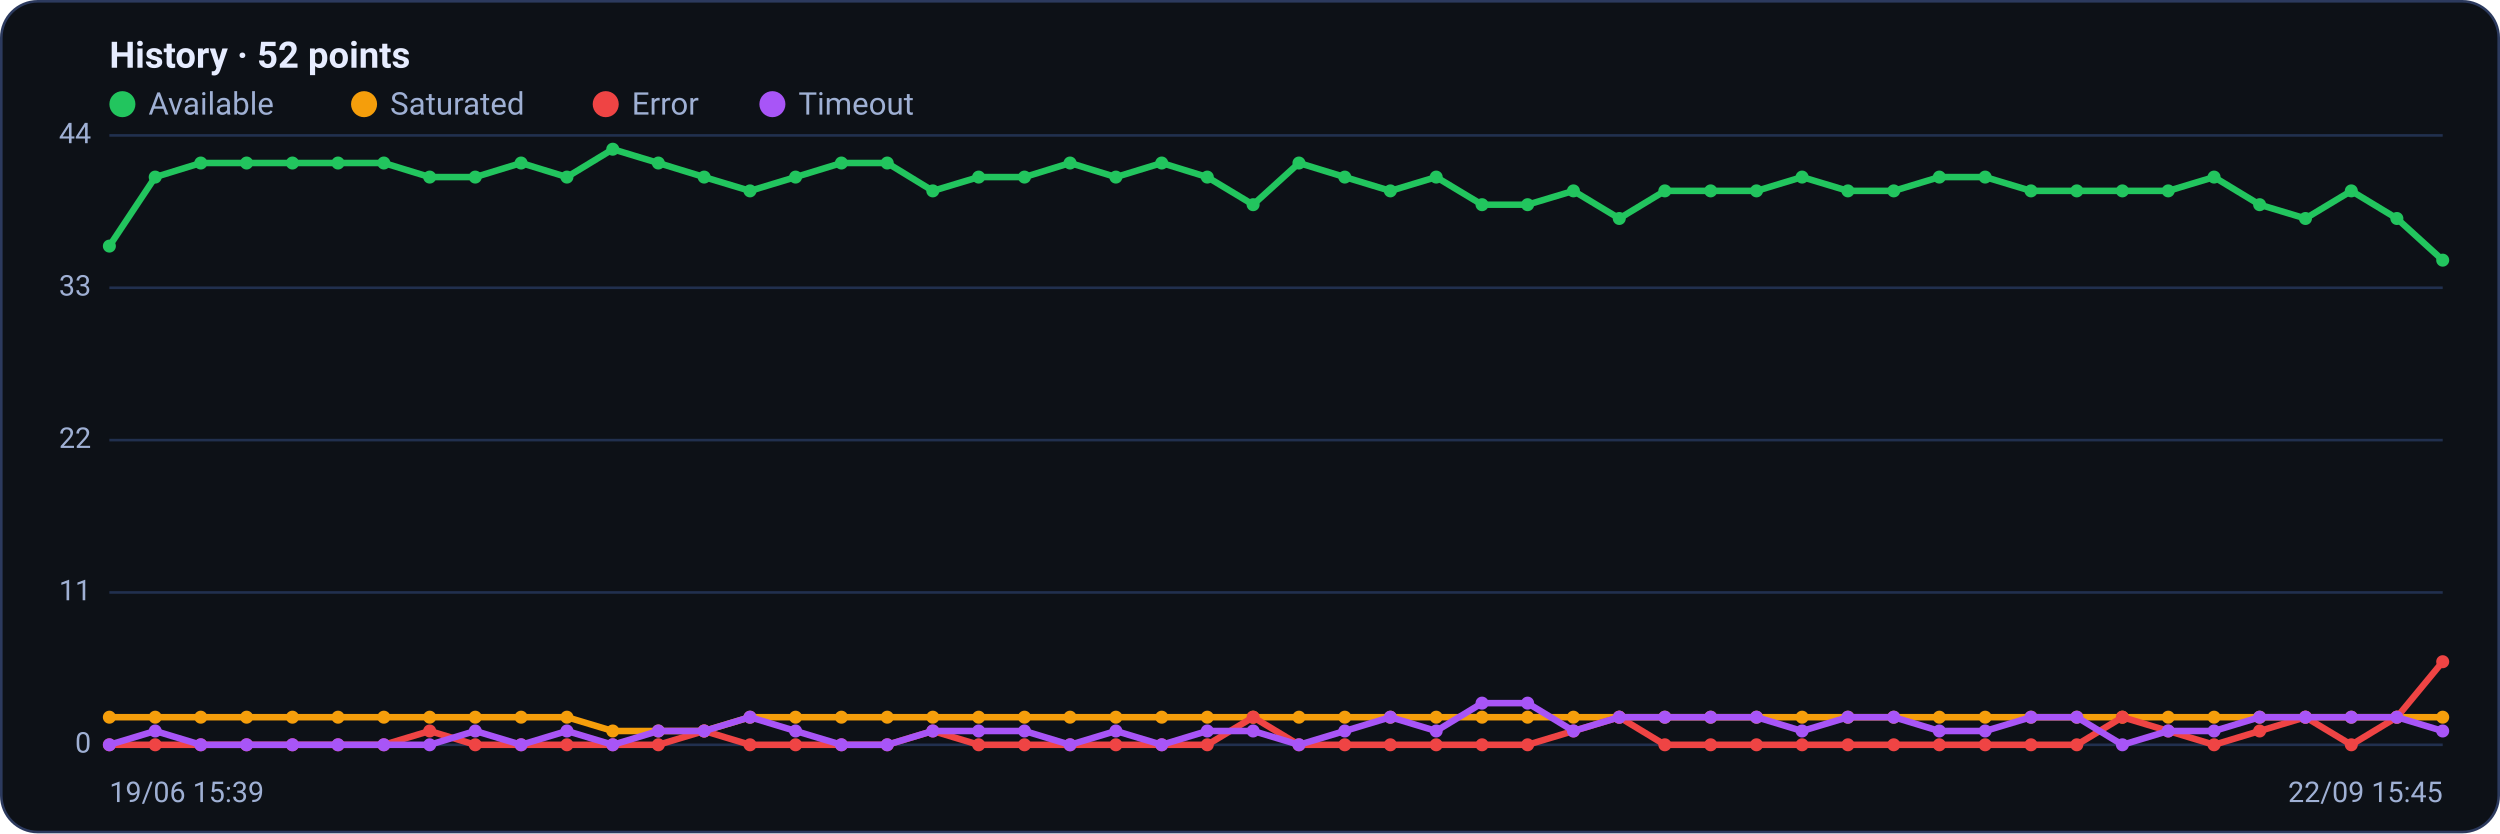
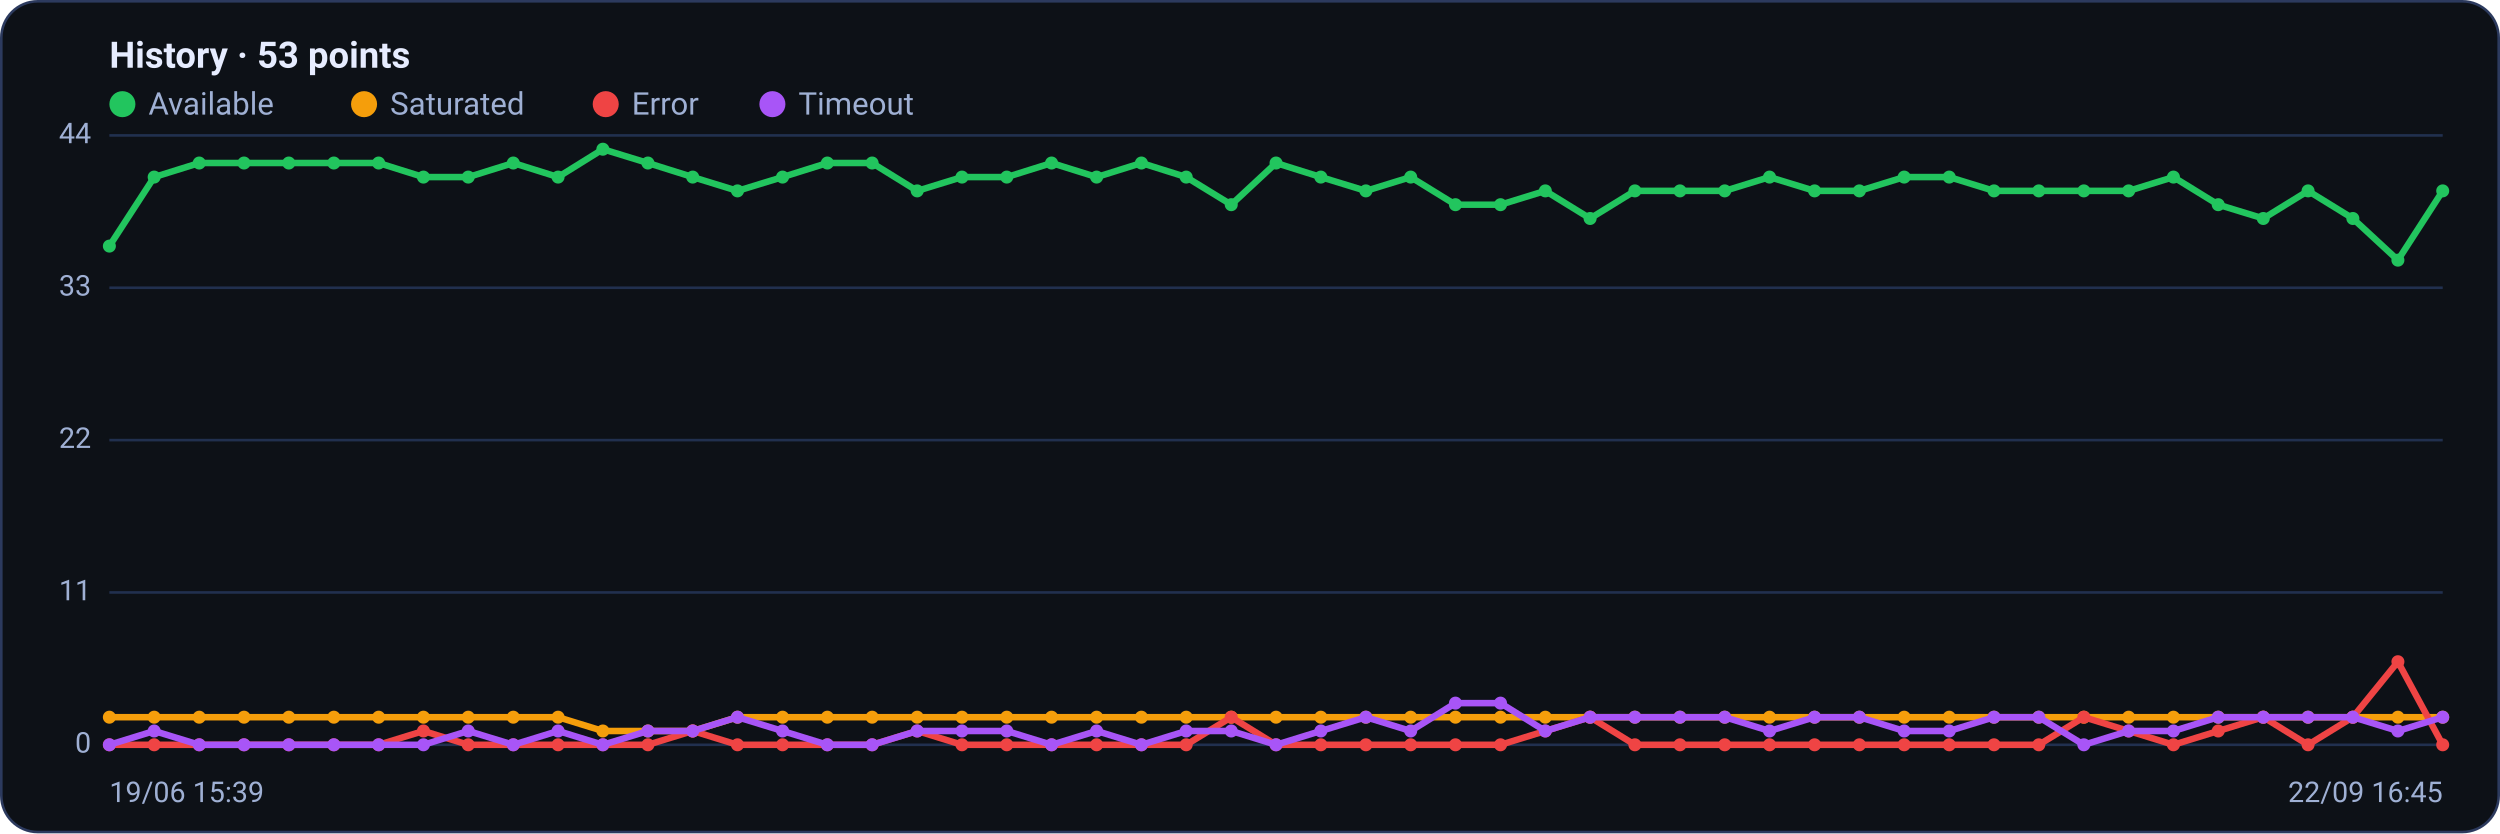
<svg xmlns="http://www.w3.org/2000/svg" viewBox="0 0 960 320" width="960" height="320" font-family="Segoe UI, system-ui, -apple-system, Roboto, Helvetica, Arial, sans-serif" role="img" aria-label="Availability history per region">
  <rect x="0.5" y="0.5" width="959" height="319" rx="14" fill="#0d1117" stroke="#2c3a5e" />
-   <text x="42" y="26" font-size="14" font-weight="600" fill="#e6ecff">History · 52 points</text>
+   <text x="42" y="26" font-size="14" font-weight="600" fill="#e6ecff">History · 53 points</text>
  <circle cx="47" cy="40" r="5" fill="#22c55e" />
  <text x="57" y="44" font-size="12" fill="#9fb0d4">Available</text>
  <circle cx="139.8" cy="40" r="5" fill="#f59e0b" />
  <text x="149.8" y="44" font-size="12" fill="#9fb0d4">Saturated</text>
  <circle cx="232.6" cy="40" r="5" fill="#ef4444" />
  <text x="242.6" y="44" font-size="12" fill="#9fb0d4">Error</text>
  <circle cx="296.6" cy="40" r="5" fill="#a855f7" />
  <text x="306.6" y="44" font-size="12" fill="#9fb0d4">Timeout</text>
  <line x1="42" y1="286.0" x2="938" y2="286.0" stroke="#21304f" stroke-width="1" />
  <text x="35" y="289.0" text-anchor="end" font-size="11" fill="#9fb0d4">0</text>
  <line x1="42" y1="227.5" x2="938" y2="227.5" stroke="#21304f" stroke-width="1" />
  <text x="35" y="230.5" text-anchor="end" font-size="11" fill="#9fb0d4">11</text>
  <line x1="42" y1="169.0" x2="938" y2="169.0" stroke="#21304f" stroke-width="1" />
  <text x="35" y="172.0" text-anchor="end" font-size="11" fill="#9fb0d4">22</text>
  <line x1="42" y1="110.5" x2="938" y2="110.5" stroke="#21304f" stroke-width="1" />
  <text x="35" y="113.5" text-anchor="end" font-size="11" fill="#9fb0d4">33</text>
  <line x1="42" y1="52.0" x2="938" y2="52.0" stroke="#21304f" stroke-width="1" />
  <text x="35" y="55.0" text-anchor="end" font-size="11" fill="#9fb0d4">44</text>
-   <polyline fill="none" stroke="#22c55e" stroke-width="2.5" stroke-linejoin="round" stroke-linecap="round" points="42.0,94.5 59.6,68.0 77.1,62.6 94.7,62.6 112.3,62.6 129.8,62.6 147.4,62.6 165.0,68.0 182.5,68.0 200.1,62.6 217.7,68.0 235.3,57.3 252.8,62.6 270.4,68.0 288.0,73.3 305.5,68.0 323.1,62.6 340.7,62.6 358.2,73.3 375.8,68.0 393.4,68.0 410.9,62.6 428.5,68.0 446.1,62.6 463.6,68.0 481.2,78.6 498.8,62.6 516.4,68.0 533.9,73.3 551.5,68.0 569.1,78.6 586.6,78.6 604.2,73.3 621.8,83.9 639.3,73.3 656.9,73.3 674.5,73.3 692.0,68.0 709.6,73.3 727.2,73.3 744.7,68.0 762.3,68.0 779.9,73.3 797.5,73.3 815.0,73.3 832.6,73.3 850.2,68.0 867.7,78.6 885.3,83.9 902.9,73.3 920.4,83.9 938.0,99.9" />
+   <polyline fill="none" stroke="#22c55e" stroke-width="2.5" stroke-linejoin="round" stroke-linecap="round" points="42.0,94.5 59.2,68.0 76.5,62.6 93.7,62.6 110.9,62.6 128.2,62.6 145.4,62.6 162.6,68.0 179.8,68.0 197.1,62.6 214.3,68.0 231.5,57.3 248.8,62.6 266.0,68.0 283.2,73.3 300.5,68.0 317.7,62.6 334.9,62.6 352.2,73.3 369.4,68.0 386.6,68.0 403.8,62.6 421.1,68.0 438.3,62.6 455.5,68.0 472.8,78.6 490.0,62.6 507.2,68.0 524.5,73.3 541.7,68.0 558.9,78.6 576.2,78.6 593.4,73.3 610.6,83.9 627.8,73.3 645.1,73.3 662.3,73.3 679.5,68.0 696.8,73.3 714.0,73.3 731.2,68.0 748.5,68.0 765.7,73.3 782.9,73.3 800.2,73.3 817.4,73.3 834.6,68.0 851.8,78.6 869.1,83.9 886.3,73.3 903.5,83.9 920.8,99.9 938.0,73.3" />
  <circle cx="42.0" cy="94.5" r="2.5" fill="#22c55e" />
-   <circle cx="59.6" cy="68.0" r="2.5" fill="#22c55e" />
-   <circle cx="77.1" cy="62.6" r="2.5" fill="#22c55e" />
-   <circle cx="94.7" cy="62.6" r="2.5" fill="#22c55e" />
-   <circle cx="112.3" cy="62.6" r="2.5" fill="#22c55e" />
-   <circle cx="129.8" cy="62.6" r="2.5" fill="#22c55e" />
-   <circle cx="147.4" cy="62.6" r="2.5" fill="#22c55e" />
-   <circle cx="165.0" cy="68.0" r="2.5" fill="#22c55e" />
-   <circle cx="182.5" cy="68.0" r="2.5" fill="#22c55e" />
-   <circle cx="200.1" cy="62.6" r="2.5" fill="#22c55e" />
-   <circle cx="217.7" cy="68.0" r="2.5" fill="#22c55e" />
-   <circle cx="235.3" cy="57.3" r="2.5" fill="#22c55e" />
-   <circle cx="252.8" cy="62.6" r="2.5" fill="#22c55e" />
-   <circle cx="270.4" cy="68.0" r="2.5" fill="#22c55e" />
-   <circle cx="288.0" cy="73.3" r="2.5" fill="#22c55e" />
-   <circle cx="305.5" cy="68.0" r="2.5" fill="#22c55e" />
-   <circle cx="323.1" cy="62.6" r="2.5" fill="#22c55e" />
-   <circle cx="340.7" cy="62.6" r="2.5" fill="#22c55e" />
-   <circle cx="358.2" cy="73.3" r="2.5" fill="#22c55e" />
-   <circle cx="375.8" cy="68.0" r="2.5" fill="#22c55e" />
-   <circle cx="393.4" cy="68.0" r="2.5" fill="#22c55e" />
-   <circle cx="410.9" cy="62.6" r="2.5" fill="#22c55e" />
-   <circle cx="428.5" cy="68.0" r="2.5" fill="#22c55e" />
-   <circle cx="446.1" cy="62.6" r="2.5" fill="#22c55e" />
-   <circle cx="463.6" cy="68.0" r="2.5" fill="#22c55e" />
-   <circle cx="481.2" cy="78.6" r="2.5" fill="#22c55e" />
-   <circle cx="498.8" cy="62.6" r="2.5" fill="#22c55e" />
-   <circle cx="516.4" cy="68.0" r="2.5" fill="#22c55e" />
-   <circle cx="533.9" cy="73.3" r="2.5" fill="#22c55e" />
-   <circle cx="551.5" cy="68.0" r="2.5" fill="#22c55e" />
-   <circle cx="569.1" cy="78.6" r="2.5" fill="#22c55e" />
-   <circle cx="586.6" cy="78.6" r="2.5" fill="#22c55e" />
-   <circle cx="604.2" cy="73.3" r="2.5" fill="#22c55e" />
-   <circle cx="621.8" cy="83.9" r="2.5" fill="#22c55e" />
-   <circle cx="639.3" cy="73.3" r="2.5" fill="#22c55e" />
-   <circle cx="656.9" cy="73.3" r="2.5" fill="#22c55e" />
-   <circle cx="674.5" cy="73.3" r="2.5" fill="#22c55e" />
-   <circle cx="692.0" cy="68.0" r="2.5" fill="#22c55e" />
-   <circle cx="709.6" cy="73.3" r="2.5" fill="#22c55e" />
-   <circle cx="727.2" cy="73.3" r="2.5" fill="#22c55e" />
-   <circle cx="744.7" cy="68.0" r="2.5" fill="#22c55e" />
-   <circle cx="762.3" cy="68.0" r="2.5" fill="#22c55e" />
-   <circle cx="779.9" cy="73.3" r="2.5" fill="#22c55e" />
-   <circle cx="797.5" cy="73.3" r="2.5" fill="#22c55e" />
-   <circle cx="815.0" cy="73.3" r="2.5" fill="#22c55e" />
-   <circle cx="832.6" cy="73.3" r="2.5" fill="#22c55e" />
-   <circle cx="850.2" cy="68.0" r="2.5" fill="#22c55e" />
-   <circle cx="867.7" cy="78.6" r="2.5" fill="#22c55e" />
-   <circle cx="885.3" cy="83.9" r="2.5" fill="#22c55e" />
-   <circle cx="902.9" cy="73.3" r="2.5" fill="#22c55e" />
-   <circle cx="920.4" cy="83.9" r="2.5" fill="#22c55e" />
-   <circle cx="938.0" cy="99.9" r="2.5" fill="#22c55e" />
-   <polyline fill="none" stroke="#f59e0b" stroke-width="2.5" stroke-linejoin="round" stroke-linecap="round" points="42.0,275.4 59.6,275.4 77.1,275.4 94.7,275.4 112.3,275.4 129.8,275.4 147.4,275.4 165.0,275.4 182.5,275.4 200.1,275.4 217.7,275.4 235.3,280.7 252.8,280.7 270.4,280.7 288.0,275.4 305.5,275.4 323.1,275.4 340.7,275.4 358.2,275.4 375.8,275.4 393.4,275.4 410.9,275.4 428.5,275.4 446.1,275.4 463.6,275.4 481.2,275.4 498.8,275.4 516.4,275.4 533.9,275.4 551.5,275.4 569.1,275.4 586.6,275.4 604.2,275.4 621.8,275.4 639.3,275.4 656.9,275.4 674.5,275.4 692.0,275.4 709.6,275.4 727.2,275.4 744.7,275.4 762.3,275.4 779.9,275.4 797.5,275.4 815.0,275.4 832.6,275.4 850.2,275.4 867.7,275.4 885.3,275.4 902.9,275.4 920.4,275.4 938.0,275.4" />
+   <circle cx="59.2" cy="68.0" r="2.5" fill="#22c55e" />
+   <circle cx="76.5" cy="62.6" r="2.5" fill="#22c55e" />
+   <circle cx="93.7" cy="62.6" r="2.5" fill="#22c55e" />
+   <circle cx="110.9" cy="62.6" r="2.5" fill="#22c55e" />
+   <circle cx="128.2" cy="62.6" r="2.5" fill="#22c55e" />
+   <circle cx="145.4" cy="62.6" r="2.5" fill="#22c55e" />
+   <circle cx="162.6" cy="68.0" r="2.5" fill="#22c55e" />
+   <circle cx="179.8" cy="68.0" r="2.5" fill="#22c55e" />
+   <circle cx="197.1" cy="62.6" r="2.5" fill="#22c55e" />
+   <circle cx="214.3" cy="68.0" r="2.5" fill="#22c55e" />
+   <circle cx="231.5" cy="57.3" r="2.5" fill="#22c55e" />
+   <circle cx="248.8" cy="62.6" r="2.5" fill="#22c55e" />
+   <circle cx="266.0" cy="68.0" r="2.5" fill="#22c55e" />
+   <circle cx="283.2" cy="73.3" r="2.5" fill="#22c55e" />
+   <circle cx="300.5" cy="68.0" r="2.5" fill="#22c55e" />
+   <circle cx="317.7" cy="62.6" r="2.5" fill="#22c55e" />
+   <circle cx="334.9" cy="62.6" r="2.5" fill="#22c55e" />
+   <circle cx="352.2" cy="73.3" r="2.5" fill="#22c55e" />
+   <circle cx="369.4" cy="68.0" r="2.5" fill="#22c55e" />
+   <circle cx="386.6" cy="68.0" r="2.5" fill="#22c55e" />
+   <circle cx="403.8" cy="62.6" r="2.5" fill="#22c55e" />
+   <circle cx="421.1" cy="68.0" r="2.5" fill="#22c55e" />
+   <circle cx="438.3" cy="62.6" r="2.5" fill="#22c55e" />
+   <circle cx="455.5" cy="68.0" r="2.5" fill="#22c55e" />
+   <circle cx="472.8" cy="78.6" r="2.5" fill="#22c55e" />
+   <circle cx="490.0" cy="62.6" r="2.5" fill="#22c55e" />
+   <circle cx="507.2" cy="68.0" r="2.5" fill="#22c55e" />
+   <circle cx="524.5" cy="73.3" r="2.5" fill="#22c55e" />
+   <circle cx="541.7" cy="68.0" r="2.5" fill="#22c55e" />
+   <circle cx="558.9" cy="78.6" r="2.5" fill="#22c55e" />
+   <circle cx="576.2" cy="78.6" r="2.5" fill="#22c55e" />
+   <circle cx="593.4" cy="73.3" r="2.5" fill="#22c55e" />
+   <circle cx="610.6" cy="83.9" r="2.5" fill="#22c55e" />
+   <circle cx="627.8" cy="73.3" r="2.5" fill="#22c55e" />
+   <circle cx="645.1" cy="73.3" r="2.5" fill="#22c55e" />
+   <circle cx="662.3" cy="73.3" r="2.5" fill="#22c55e" />
+   <circle cx="679.5" cy="68.0" r="2.5" fill="#22c55e" />
+   <circle cx="696.8" cy="73.3" r="2.5" fill="#22c55e" />
+   <circle cx="714.0" cy="73.3" r="2.5" fill="#22c55e" />
+   <circle cx="731.2" cy="68.0" r="2.5" fill="#22c55e" />
+   <circle cx="748.5" cy="68.0" r="2.5" fill="#22c55e" />
+   <circle cx="765.7" cy="73.3" r="2.5" fill="#22c55e" />
+   <circle cx="782.9" cy="73.3" r="2.5" fill="#22c55e" />
+   <circle cx="800.2" cy="73.3" r="2.5" fill="#22c55e" />
+   <circle cx="817.4" cy="73.3" r="2.5" fill="#22c55e" />
+   <circle cx="834.6" cy="68.0" r="2.5" fill="#22c55e" />
+   <circle cx="851.8" cy="78.6" r="2.5" fill="#22c55e" />
+   <circle cx="869.1" cy="83.9" r="2.5" fill="#22c55e" />
+   <circle cx="886.3" cy="73.3" r="2.5" fill="#22c55e" />
+   <circle cx="903.5" cy="83.9" r="2.5" fill="#22c55e" />
+   <circle cx="920.8" cy="99.9" r="2.5" fill="#22c55e" />
+   <circle cx="938.0" cy="73.3" r="2.5" fill="#22c55e" />
+   <polyline fill="none" stroke="#f59e0b" stroke-width="2.5" stroke-linejoin="round" stroke-linecap="round" points="42.0,275.4 59.2,275.4 76.5,275.4 93.7,275.4 110.9,275.4 128.2,275.4 145.4,275.4 162.6,275.4 179.8,275.4 197.1,275.4 214.3,275.4 231.5,280.7 248.8,280.7 266.0,280.7 283.2,275.4 300.5,275.4 317.7,275.4 334.9,275.4 352.2,275.4 369.4,275.4 386.6,275.4 403.8,275.4 421.1,275.4 438.3,275.4 455.5,275.4 472.8,275.4 490.0,275.4 507.2,275.4 524.5,275.4 541.7,275.4 558.9,275.4 576.2,275.4 593.4,275.4 610.6,275.4 627.8,275.4 645.1,275.4 662.3,275.4 679.5,275.4 696.8,275.4 714.0,275.4 731.2,275.4 748.5,275.4 765.7,275.4 782.9,275.4 800.2,275.4 817.4,275.4 834.6,275.4 851.8,275.4 869.1,275.4 886.3,275.4 903.5,275.4 920.8,275.4 938.0,275.4" />
  <circle cx="42.0" cy="275.4" r="2.5" fill="#f59e0b" />
-   <circle cx="59.6" cy="275.4" r="2.5" fill="#f59e0b" />
-   <circle cx="77.1" cy="275.4" r="2.5" fill="#f59e0b" />
-   <circle cx="94.7" cy="275.4" r="2.5" fill="#f59e0b" />
-   <circle cx="112.3" cy="275.4" r="2.5" fill="#f59e0b" />
-   <circle cx="129.8" cy="275.4" r="2.5" fill="#f59e0b" />
-   <circle cx="147.4" cy="275.4" r="2.5" fill="#f59e0b" />
-   <circle cx="165.0" cy="275.4" r="2.5" fill="#f59e0b" />
-   <circle cx="182.5" cy="275.4" r="2.5" fill="#f59e0b" />
-   <circle cx="200.1" cy="275.4" r="2.5" fill="#f59e0b" />
-   <circle cx="217.7" cy="275.4" r="2.5" fill="#f59e0b" />
-   <circle cx="235.3" cy="280.7" r="2.5" fill="#f59e0b" />
-   <circle cx="252.8" cy="280.7" r="2.5" fill="#f59e0b" />
-   <circle cx="270.4" cy="280.7" r="2.5" fill="#f59e0b" />
-   <circle cx="288.0" cy="275.4" r="2.5" fill="#f59e0b" />
-   <circle cx="305.5" cy="275.4" r="2.5" fill="#f59e0b" />
-   <circle cx="323.1" cy="275.4" r="2.5" fill="#f59e0b" />
-   <circle cx="340.7" cy="275.4" r="2.5" fill="#f59e0b" />
-   <circle cx="358.2" cy="275.4" r="2.5" fill="#f59e0b" />
-   <circle cx="375.8" cy="275.4" r="2.5" fill="#f59e0b" />
-   <circle cx="393.4" cy="275.4" r="2.5" fill="#f59e0b" />
-   <circle cx="410.9" cy="275.4" r="2.5" fill="#f59e0b" />
-   <circle cx="428.5" cy="275.4" r="2.5" fill="#f59e0b" />
-   <circle cx="446.1" cy="275.4" r="2.5" fill="#f59e0b" />
-   <circle cx="463.6" cy="275.4" r="2.5" fill="#f59e0b" />
-   <circle cx="481.2" cy="275.4" r="2.5" fill="#f59e0b" />
-   <circle cx="498.8" cy="275.4" r="2.5" fill="#f59e0b" />
-   <circle cx="516.4" cy="275.4" r="2.5" fill="#f59e0b" />
-   <circle cx="533.9" cy="275.4" r="2.5" fill="#f59e0b" />
-   <circle cx="551.5" cy="275.4" r="2.5" fill="#f59e0b" />
-   <circle cx="569.1" cy="275.4" r="2.5" fill="#f59e0b" />
-   <circle cx="586.6" cy="275.4" r="2.5" fill="#f59e0b" />
-   <circle cx="604.2" cy="275.4" r="2.5" fill="#f59e0b" />
-   <circle cx="621.8" cy="275.4" r="2.5" fill="#f59e0b" />
-   <circle cx="639.3" cy="275.4" r="2.5" fill="#f59e0b" />
-   <circle cx="656.9" cy="275.4" r="2.5" fill="#f59e0b" />
-   <circle cx="674.5" cy="275.4" r="2.5" fill="#f59e0b" />
-   <circle cx="692.0" cy="275.4" r="2.5" fill="#f59e0b" />
-   <circle cx="709.6" cy="275.4" r="2.5" fill="#f59e0b" />
-   <circle cx="727.2" cy="275.4" r="2.5" fill="#f59e0b" />
-   <circle cx="744.7" cy="275.4" r="2.5" fill="#f59e0b" />
-   <circle cx="762.3" cy="275.4" r="2.5" fill="#f59e0b" />
-   <circle cx="779.9" cy="275.4" r="2.5" fill="#f59e0b" />
-   <circle cx="797.5" cy="275.4" r="2.5" fill="#f59e0b" />
-   <circle cx="815.0" cy="275.4" r="2.5" fill="#f59e0b" />
-   <circle cx="832.6" cy="275.4" r="2.5" fill="#f59e0b" />
-   <circle cx="850.2" cy="275.4" r="2.5" fill="#f59e0b" />
-   <circle cx="867.7" cy="275.4" r="2.5" fill="#f59e0b" />
-   <circle cx="885.3" cy="275.4" r="2.5" fill="#f59e0b" />
-   <circle cx="902.9" cy="275.4" r="2.5" fill="#f59e0b" />
-   <circle cx="920.4" cy="275.4" r="2.5" fill="#f59e0b" />
+   <circle cx="59.2" cy="275.4" r="2.5" fill="#f59e0b" />
+   <circle cx="76.5" cy="275.4" r="2.5" fill="#f59e0b" />
+   <circle cx="93.7" cy="275.4" r="2.5" fill="#f59e0b" />
+   <circle cx="110.9" cy="275.4" r="2.5" fill="#f59e0b" />
+   <circle cx="128.2" cy="275.4" r="2.5" fill="#f59e0b" />
+   <circle cx="145.4" cy="275.4" r="2.5" fill="#f59e0b" />
+   <circle cx="162.6" cy="275.4" r="2.5" fill="#f59e0b" />
+   <circle cx="179.8" cy="275.4" r="2.5" fill="#f59e0b" />
+   <circle cx="197.1" cy="275.4" r="2.5" fill="#f59e0b" />
+   <circle cx="214.3" cy="275.4" r="2.5" fill="#f59e0b" />
+   <circle cx="231.5" cy="280.7" r="2.5" fill="#f59e0b" />
+   <circle cx="248.8" cy="280.7" r="2.5" fill="#f59e0b" />
+   <circle cx="266.0" cy="280.7" r="2.5" fill="#f59e0b" />
+   <circle cx="283.2" cy="275.4" r="2.5" fill="#f59e0b" />
+   <circle cx="300.5" cy="275.4" r="2.5" fill="#f59e0b" />
+   <circle cx="317.7" cy="275.4" r="2.5" fill="#f59e0b" />
+   <circle cx="334.9" cy="275.4" r="2.5" fill="#f59e0b" />
+   <circle cx="352.2" cy="275.4" r="2.5" fill="#f59e0b" />
+   <circle cx="369.4" cy="275.4" r="2.5" fill="#f59e0b" />
+   <circle cx="386.6" cy="275.4" r="2.5" fill="#f59e0b" />
+   <circle cx="403.8" cy="275.4" r="2.5" fill="#f59e0b" />
+   <circle cx="421.1" cy="275.4" r="2.5" fill="#f59e0b" />
+   <circle cx="438.3" cy="275.4" r="2.5" fill="#f59e0b" />
+   <circle cx="455.5" cy="275.4" r="2.5" fill="#f59e0b" />
+   <circle cx="472.8" cy="275.4" r="2.5" fill="#f59e0b" />
+   <circle cx="490.0" cy="275.4" r="2.5" fill="#f59e0b" />
+   <circle cx="507.2" cy="275.4" r="2.5" fill="#f59e0b" />
+   <circle cx="524.5" cy="275.4" r="2.5" fill="#f59e0b" />
+   <circle cx="541.7" cy="275.4" r="2.5" fill="#f59e0b" />
+   <circle cx="558.9" cy="275.4" r="2.5" fill="#f59e0b" />
+   <circle cx="576.2" cy="275.4" r="2.5" fill="#f59e0b" />
+   <circle cx="593.4" cy="275.4" r="2.5" fill="#f59e0b" />
+   <circle cx="610.6" cy="275.4" r="2.5" fill="#f59e0b" />
+   <circle cx="627.8" cy="275.4" r="2.5" fill="#f59e0b" />
+   <circle cx="645.1" cy="275.4" r="2.5" fill="#f59e0b" />
+   <circle cx="662.3" cy="275.4" r="2.5" fill="#f59e0b" />
+   <circle cx="679.5" cy="275.4" r="2.5" fill="#f59e0b" />
+   <circle cx="696.8" cy="275.4" r="2.5" fill="#f59e0b" />
+   <circle cx="714.0" cy="275.4" r="2.5" fill="#f59e0b" />
+   <circle cx="731.2" cy="275.4" r="2.5" fill="#f59e0b" />
+   <circle cx="748.5" cy="275.4" r="2.5" fill="#f59e0b" />
+   <circle cx="765.7" cy="275.4" r="2.5" fill="#f59e0b" />
+   <circle cx="782.9" cy="275.4" r="2.5" fill="#f59e0b" />
+   <circle cx="800.2" cy="275.4" r="2.5" fill="#f59e0b" />
+   <circle cx="817.4" cy="275.4" r="2.5" fill="#f59e0b" />
+   <circle cx="834.6" cy="275.4" r="2.5" fill="#f59e0b" />
+   <circle cx="851.8" cy="275.4" r="2.5" fill="#f59e0b" />
+   <circle cx="869.1" cy="275.4" r="2.5" fill="#f59e0b" />
+   <circle cx="886.3" cy="275.4" r="2.5" fill="#f59e0b" />
+   <circle cx="903.5" cy="275.4" r="2.5" fill="#f59e0b" />
+   <circle cx="920.8" cy="275.4" r="2.5" fill="#f59e0b" />
  <circle cx="938.0" cy="275.4" r="2.5" fill="#f59e0b" />
-   <polyline fill="none" stroke="#ef4444" stroke-width="2.5" stroke-linejoin="round" stroke-linecap="round" points="42.0,286.0 59.6,286.0 77.1,286.0 94.7,286.0 112.3,286.0 129.8,286.0 147.4,286.0 165.0,280.7 182.5,286.0 200.1,286.0 217.7,286.0 235.3,286.0 252.8,286.0 270.4,280.7 288.0,286.0 305.5,286.0 323.1,286.0 340.7,286.0 358.2,280.7 375.8,286.0 393.4,286.0 410.9,286.0 428.5,286.0 446.1,286.0 463.6,286.0 481.2,275.4 498.8,286.0 516.4,286.0 533.9,286.0 551.5,286.0 569.1,286.0 586.6,286.0 604.2,280.7 621.8,275.4 639.3,286.0 656.9,286.0 674.5,286.0 692.0,286.0 709.6,286.0 727.2,286.0 744.7,286.0 762.3,286.0 779.9,286.0 797.5,286.0 815.0,275.4 832.6,280.7 850.2,286.0 867.7,280.7 885.3,275.4 902.9,286.0 920.4,275.4 938.0,254.1" />
+   <polyline fill="none" stroke="#ef4444" stroke-width="2.5" stroke-linejoin="round" stroke-linecap="round" points="42.0,286.0 59.2,286.0 76.5,286.0 93.7,286.0 110.9,286.0 128.2,286.0 145.4,286.0 162.6,280.7 179.8,286.0 197.1,286.0 214.3,286.0 231.5,286.0 248.8,286.0 266.0,280.7 283.2,286.0 300.5,286.0 317.7,286.0 334.9,286.0 352.2,280.7 369.4,286.0 386.6,286.0 403.8,286.0 421.1,286.0 438.3,286.0 455.5,286.0 472.8,275.4 490.0,286.0 507.2,286.0 524.5,286.0 541.7,286.0 558.9,286.0 576.2,286.0 593.4,280.7 610.6,275.4 627.8,286.0 645.1,286.0 662.3,286.0 679.5,286.0 696.8,286.0 714.0,286.0 731.2,286.0 748.5,286.0 765.7,286.0 782.9,286.0 800.2,275.4 817.4,280.7 834.6,286.0 851.8,280.7 869.1,275.4 886.3,286.0 903.5,275.4 920.8,254.1 938.0,286.0" />
  <circle cx="42.0" cy="286.0" r="2.5" fill="#ef4444" />
-   <circle cx="59.6" cy="286.0" r="2.5" fill="#ef4444" />
-   <circle cx="77.1" cy="286.0" r="2.5" fill="#ef4444" />
-   <circle cx="94.7" cy="286.0" r="2.5" fill="#ef4444" />
-   <circle cx="112.3" cy="286.0" r="2.5" fill="#ef4444" />
-   <circle cx="129.8" cy="286.0" r="2.5" fill="#ef4444" />
-   <circle cx="147.4" cy="286.0" r="2.5" fill="#ef4444" />
-   <circle cx="165.0" cy="280.7" r="2.5" fill="#ef4444" />
-   <circle cx="182.5" cy="286.0" r="2.5" fill="#ef4444" />
-   <circle cx="200.1" cy="286.0" r="2.5" fill="#ef4444" />
-   <circle cx="217.7" cy="286.0" r="2.5" fill="#ef4444" />
-   <circle cx="235.3" cy="286.0" r="2.5" fill="#ef4444" />
-   <circle cx="252.8" cy="286.0" r="2.5" fill="#ef4444" />
-   <circle cx="270.4" cy="280.7" r="2.5" fill="#ef4444" />
-   <circle cx="288.0" cy="286.0" r="2.5" fill="#ef4444" />
-   <circle cx="305.5" cy="286.0" r="2.5" fill="#ef4444" />
-   <circle cx="323.1" cy="286.0" r="2.5" fill="#ef4444" />
-   <circle cx="340.7" cy="286.0" r="2.5" fill="#ef4444" />
-   <circle cx="358.2" cy="280.7" r="2.5" fill="#ef4444" />
-   <circle cx="375.8" cy="286.0" r="2.5" fill="#ef4444" />
-   <circle cx="393.4" cy="286.0" r="2.5" fill="#ef4444" />
-   <circle cx="410.9" cy="286.0" r="2.5" fill="#ef4444" />
-   <circle cx="428.5" cy="286.0" r="2.5" fill="#ef4444" />
-   <circle cx="446.1" cy="286.0" r="2.5" fill="#ef4444" />
-   <circle cx="463.6" cy="286.0" r="2.5" fill="#ef4444" />
-   <circle cx="481.2" cy="275.4" r="2.5" fill="#ef4444" />
-   <circle cx="498.8" cy="286.0" r="2.5" fill="#ef4444" />
-   <circle cx="516.4" cy="286.0" r="2.5" fill="#ef4444" />
-   <circle cx="533.9" cy="286.0" r="2.5" fill="#ef4444" />
-   <circle cx="551.5" cy="286.0" r="2.5" fill="#ef4444" />
-   <circle cx="569.1" cy="286.0" r="2.5" fill="#ef4444" />
-   <circle cx="586.6" cy="286.0" r="2.5" fill="#ef4444" />
-   <circle cx="604.2" cy="280.7" r="2.5" fill="#ef4444" />
-   <circle cx="621.8" cy="275.4" r="2.5" fill="#ef4444" />
-   <circle cx="639.3" cy="286.0" r="2.5" fill="#ef4444" />
-   <circle cx="656.9" cy="286.0" r="2.5" fill="#ef4444" />
-   <circle cx="674.5" cy="286.0" r="2.5" fill="#ef4444" />
-   <circle cx="692.0" cy="286.0" r="2.5" fill="#ef4444" />
-   <circle cx="709.6" cy="286.0" r="2.5" fill="#ef4444" />
-   <circle cx="727.2" cy="286.0" r="2.5" fill="#ef4444" />
-   <circle cx="744.7" cy="286.0" r="2.5" fill="#ef4444" />
-   <circle cx="762.3" cy="286.0" r="2.5" fill="#ef4444" />
-   <circle cx="779.9" cy="286.0" r="2.5" fill="#ef4444" />
-   <circle cx="797.5" cy="286.0" r="2.5" fill="#ef4444" />
-   <circle cx="815.0" cy="275.4" r="2.5" fill="#ef4444" />
-   <circle cx="832.6" cy="280.7" r="2.5" fill="#ef4444" />
-   <circle cx="850.2" cy="286.0" r="2.5" fill="#ef4444" />
-   <circle cx="867.7" cy="280.7" r="2.5" fill="#ef4444" />
-   <circle cx="885.3" cy="275.4" r="2.5" fill="#ef4444" />
-   <circle cx="902.9" cy="286.0" r="2.5" fill="#ef4444" />
-   <circle cx="920.4" cy="275.4" r="2.5" fill="#ef4444" />
-   <circle cx="938.0" cy="254.1" r="2.5" fill="#ef4444" />
-   <polyline fill="none" stroke="#a855f7" stroke-width="2.5" stroke-linejoin="round" stroke-linecap="round" points="42.0,286.0 59.6,280.7 77.1,286.0 94.7,286.0 112.3,286.0 129.8,286.0 147.4,286.0 165.0,286.0 182.5,280.7 200.1,286.0 217.7,280.7 235.3,286.0 252.8,280.7 270.4,280.7 288.0,275.4 305.5,280.7 323.1,286.0 340.7,286.0 358.2,280.7 375.8,280.7 393.4,280.7 410.9,286.0 428.5,280.7 446.1,286.0 463.6,280.7 481.2,280.7 498.8,286.0 516.4,280.7 533.9,275.4 551.5,280.7 569.1,270.0 586.6,270.0 604.2,280.7 621.8,275.4 639.3,275.4 656.9,275.4 674.5,275.4 692.0,280.7 709.6,275.4 727.2,275.4 744.7,280.7 762.3,280.7 779.9,275.4 797.5,275.4 815.0,286.0 832.6,280.7 850.2,280.7 867.7,275.4 885.3,275.4 902.9,275.4 920.4,275.4 938.0,280.7" />
+   <circle cx="59.2" cy="286.0" r="2.5" fill="#ef4444" />
+   <circle cx="76.5" cy="286.0" r="2.5" fill="#ef4444" />
+   <circle cx="93.7" cy="286.0" r="2.5" fill="#ef4444" />
+   <circle cx="110.9" cy="286.0" r="2.5" fill="#ef4444" />
+   <circle cx="128.2" cy="286.0" r="2.5" fill="#ef4444" />
+   <circle cx="145.4" cy="286.0" r="2.5" fill="#ef4444" />
+   <circle cx="162.6" cy="280.7" r="2.5" fill="#ef4444" />
+   <circle cx="179.8" cy="286.0" r="2.5" fill="#ef4444" />
+   <circle cx="197.1" cy="286.0" r="2.5" fill="#ef4444" />
+   <circle cx="214.3" cy="286.0" r="2.5" fill="#ef4444" />
+   <circle cx="231.5" cy="286.0" r="2.5" fill="#ef4444" />
+   <circle cx="248.8" cy="286.0" r="2.5" fill="#ef4444" />
+   <circle cx="266.0" cy="280.7" r="2.5" fill="#ef4444" />
+   <circle cx="283.2" cy="286.0" r="2.5" fill="#ef4444" />
+   <circle cx="300.5" cy="286.0" r="2.5" fill="#ef4444" />
+   <circle cx="317.7" cy="286.0" r="2.5" fill="#ef4444" />
+   <circle cx="334.9" cy="286.0" r="2.5" fill="#ef4444" />
+   <circle cx="352.2" cy="280.7" r="2.5" fill="#ef4444" />
+   <circle cx="369.4" cy="286.0" r="2.5" fill="#ef4444" />
+   <circle cx="386.6" cy="286.0" r="2.5" fill="#ef4444" />
+   <circle cx="403.8" cy="286.0" r="2.5" fill="#ef4444" />
+   <circle cx="421.1" cy="286.0" r="2.5" fill="#ef4444" />
+   <circle cx="438.3" cy="286.0" r="2.5" fill="#ef4444" />
+   <circle cx="455.5" cy="286.0" r="2.5" fill="#ef4444" />
+   <circle cx="472.8" cy="275.4" r="2.5" fill="#ef4444" />
+   <circle cx="490.0" cy="286.0" r="2.5" fill="#ef4444" />
+   <circle cx="507.2" cy="286.0" r="2.5" fill="#ef4444" />
+   <circle cx="524.5" cy="286.0" r="2.5" fill="#ef4444" />
+   <circle cx="541.7" cy="286.0" r="2.5" fill="#ef4444" />
+   <circle cx="558.9" cy="286.0" r="2.5" fill="#ef4444" />
+   <circle cx="576.2" cy="286.0" r="2.5" fill="#ef4444" />
+   <circle cx="593.4" cy="280.7" r="2.5" fill="#ef4444" />
+   <circle cx="610.6" cy="275.4" r="2.5" fill="#ef4444" />
+   <circle cx="627.8" cy="286.0" r="2.5" fill="#ef4444" />
+   <circle cx="645.1" cy="286.0" r="2.5" fill="#ef4444" />
+   <circle cx="662.3" cy="286.0" r="2.5" fill="#ef4444" />
+   <circle cx="679.5" cy="286.0" r="2.5" fill="#ef4444" />
+   <circle cx="696.8" cy="286.0" r="2.5" fill="#ef4444" />
+   <circle cx="714.0" cy="286.0" r="2.5" fill="#ef4444" />
+   <circle cx="731.2" cy="286.0" r="2.5" fill="#ef4444" />
+   <circle cx="748.5" cy="286.0" r="2.5" fill="#ef4444" />
+   <circle cx="765.7" cy="286.0" r="2.5" fill="#ef4444" />
+   <circle cx="782.9" cy="286.0" r="2.5" fill="#ef4444" />
+   <circle cx="800.2" cy="275.4" r="2.5" fill="#ef4444" />
+   <circle cx="817.4" cy="280.7" r="2.5" fill="#ef4444" />
+   <circle cx="834.6" cy="286.0" r="2.5" fill="#ef4444" />
+   <circle cx="851.8" cy="280.7" r="2.5" fill="#ef4444" />
+   <circle cx="869.1" cy="275.4" r="2.5" fill="#ef4444" />
+   <circle cx="886.3" cy="286.0" r="2.5" fill="#ef4444" />
+   <circle cx="903.5" cy="275.4" r="2.5" fill="#ef4444" />
+   <circle cx="920.8" cy="254.1" r="2.5" fill="#ef4444" />
+   <circle cx="938.0" cy="286.0" r="2.5" fill="#ef4444" />
+   <polyline fill="none" stroke="#a855f7" stroke-width="2.5" stroke-linejoin="round" stroke-linecap="round" points="42.0,286.0 59.2,280.7 76.5,286.0 93.7,286.0 110.9,286.0 128.2,286.0 145.4,286.0 162.6,286.0 179.8,280.7 197.1,286.0 214.3,280.7 231.5,286.0 248.8,280.7 266.0,280.7 283.2,275.4 300.5,280.7 317.7,286.0 334.9,286.0 352.2,280.7 369.4,280.7 386.6,280.7 403.8,286.0 421.1,280.7 438.3,286.0 455.5,280.7 472.8,280.7 490.0,286.0 507.2,280.7 524.5,275.4 541.7,280.7 558.9,270.0 576.2,270.0 593.4,280.7 610.6,275.4 627.8,275.4 645.1,275.4 662.3,275.4 679.5,280.7 696.8,275.4 714.0,275.4 731.2,280.7 748.5,280.7 765.7,275.4 782.9,275.4 800.2,286.0 817.4,280.7 834.6,280.7 851.8,275.4 869.1,275.4 886.3,275.4 903.5,275.4 920.8,280.7 938.0,275.4" />
  <circle cx="42.0" cy="286.0" r="2.5" fill="#a855f7" />
-   <circle cx="59.6" cy="280.7" r="2.5" fill="#a855f7" />
-   <circle cx="77.1" cy="286.0" r="2.5" fill="#a855f7" />
-   <circle cx="94.7" cy="286.0" r="2.5" fill="#a855f7" />
-   <circle cx="112.3" cy="286.0" r="2.5" fill="#a855f7" />
-   <circle cx="129.8" cy="286.0" r="2.5" fill="#a855f7" />
-   <circle cx="147.4" cy="286.0" r="2.5" fill="#a855f7" />
-   <circle cx="165.0" cy="286.0" r="2.5" fill="#a855f7" />
-   <circle cx="182.5" cy="280.7" r="2.5" fill="#a855f7" />
-   <circle cx="200.1" cy="286.0" r="2.5" fill="#a855f7" />
-   <circle cx="217.7" cy="280.7" r="2.5" fill="#a855f7" />
-   <circle cx="235.3" cy="286.0" r="2.5" fill="#a855f7" />
-   <circle cx="252.8" cy="280.7" r="2.5" fill="#a855f7" />
-   <circle cx="270.4" cy="280.7" r="2.5" fill="#a855f7" />
-   <circle cx="288.0" cy="275.4" r="2.5" fill="#a855f7" />
-   <circle cx="305.5" cy="280.7" r="2.5" fill="#a855f7" />
-   <circle cx="323.1" cy="286.0" r="2.5" fill="#a855f7" />
-   <circle cx="340.7" cy="286.0" r="2.5" fill="#a855f7" />
-   <circle cx="358.2" cy="280.7" r="2.5" fill="#a855f7" />
-   <circle cx="375.8" cy="280.7" r="2.5" fill="#a855f7" />
-   <circle cx="393.4" cy="280.7" r="2.5" fill="#a855f7" />
-   <circle cx="410.9" cy="286.0" r="2.5" fill="#a855f7" />
-   <circle cx="428.5" cy="280.7" r="2.5" fill="#a855f7" />
-   <circle cx="446.1" cy="286.0" r="2.5" fill="#a855f7" />
-   <circle cx="463.6" cy="280.7" r="2.5" fill="#a855f7" />
-   <circle cx="481.2" cy="280.7" r="2.5" fill="#a855f7" />
-   <circle cx="498.8" cy="286.0" r="2.5" fill="#a855f7" />
-   <circle cx="516.4" cy="280.7" r="2.5" fill="#a855f7" />
-   <circle cx="533.9" cy="275.4" r="2.5" fill="#a855f7" />
-   <circle cx="551.5" cy="280.7" r="2.5" fill="#a855f7" />
-   <circle cx="569.1" cy="270.0" r="2.5" fill="#a855f7" />
-   <circle cx="586.6" cy="270.0" r="2.5" fill="#a855f7" />
-   <circle cx="604.2" cy="280.7" r="2.5" fill="#a855f7" />
-   <circle cx="621.8" cy="275.4" r="2.5" fill="#a855f7" />
-   <circle cx="639.3" cy="275.4" r="2.5" fill="#a855f7" />
-   <circle cx="656.9" cy="275.4" r="2.5" fill="#a855f7" />
-   <circle cx="674.5" cy="275.4" r="2.5" fill="#a855f7" />
-   <circle cx="692.0" cy="280.7" r="2.5" fill="#a855f7" />
-   <circle cx="709.6" cy="275.4" r="2.5" fill="#a855f7" />
-   <circle cx="727.2" cy="275.4" r="2.5" fill="#a855f7" />
-   <circle cx="744.7" cy="280.7" r="2.5" fill="#a855f7" />
-   <circle cx="762.3" cy="280.7" r="2.5" fill="#a855f7" />
-   <circle cx="779.9" cy="275.4" r="2.5" fill="#a855f7" />
-   <circle cx="797.5" cy="275.4" r="2.5" fill="#a855f7" />
-   <circle cx="815.0" cy="286.0" r="2.5" fill="#a855f7" />
-   <circle cx="832.6" cy="280.7" r="2.5" fill="#a855f7" />
-   <circle cx="850.2" cy="280.7" r="2.5" fill="#a855f7" />
-   <circle cx="867.7" cy="275.4" r="2.5" fill="#a855f7" />
-   <circle cx="885.3" cy="275.4" r="2.5" fill="#a855f7" />
-   <circle cx="902.9" cy="275.4" r="2.5" fill="#a855f7" />
-   <circle cx="920.4" cy="275.4" r="2.5" fill="#a855f7" />
-   <circle cx="938.0" cy="280.7" r="2.5" fill="#a855f7" />
+   <circle cx="59.2" cy="280.7" r="2.5" fill="#a855f7" />
+   <circle cx="76.5" cy="286.0" r="2.5" fill="#a855f7" />
+   <circle cx="93.7" cy="286.0" r="2.5" fill="#a855f7" />
+   <circle cx="110.9" cy="286.0" r="2.5" fill="#a855f7" />
+   <circle cx="128.2" cy="286.0" r="2.5" fill="#a855f7" />
+   <circle cx="145.4" cy="286.0" r="2.5" fill="#a855f7" />
+   <circle cx="162.6" cy="286.0" r="2.5" fill="#a855f7" />
+   <circle cx="179.8" cy="280.7" r="2.5" fill="#a855f7" />
+   <circle cx="197.1" cy="286.0" r="2.5" fill="#a855f7" />
+   <circle cx="214.3" cy="280.7" r="2.5" fill="#a855f7" />
+   <circle cx="231.5" cy="286.0" r="2.5" fill="#a855f7" />
+   <circle cx="248.8" cy="280.7" r="2.5" fill="#a855f7" />
+   <circle cx="266.0" cy="280.7" r="2.5" fill="#a855f7" />
+   <circle cx="283.2" cy="275.4" r="2.5" fill="#a855f7" />
+   <circle cx="300.5" cy="280.7" r="2.5" fill="#a855f7" />
+   <circle cx="317.7" cy="286.0" r="2.5" fill="#a855f7" />
+   <circle cx="334.9" cy="286.0" r="2.5" fill="#a855f7" />
+   <circle cx="352.2" cy="280.7" r="2.5" fill="#a855f7" />
+   <circle cx="369.4" cy="280.7" r="2.5" fill="#a855f7" />
+   <circle cx="386.6" cy="280.7" r="2.5" fill="#a855f7" />
+   <circle cx="403.8" cy="286.0" r="2.5" fill="#a855f7" />
+   <circle cx="421.1" cy="280.7" r="2.5" fill="#a855f7" />
+   <circle cx="438.3" cy="286.0" r="2.5" fill="#a855f7" />
+   <circle cx="455.5" cy="280.7" r="2.5" fill="#a855f7" />
+   <circle cx="472.8" cy="280.7" r="2.5" fill="#a855f7" />
+   <circle cx="490.0" cy="286.0" r="2.5" fill="#a855f7" />
+   <circle cx="507.2" cy="280.7" r="2.5" fill="#a855f7" />
+   <circle cx="524.5" cy="275.4" r="2.5" fill="#a855f7" />
+   <circle cx="541.7" cy="280.7" r="2.5" fill="#a855f7" />
+   <circle cx="558.9" cy="270.0" r="2.5" fill="#a855f7" />
+   <circle cx="576.2" cy="270.0" r="2.5" fill="#a855f7" />
+   <circle cx="593.4" cy="280.7" r="2.5" fill="#a855f7" />
+   <circle cx="610.6" cy="275.4" r="2.5" fill="#a855f7" />
+   <circle cx="627.8" cy="275.4" r="2.5" fill="#a855f7" />
+   <circle cx="645.1" cy="275.4" r="2.5" fill="#a855f7" />
+   <circle cx="662.3" cy="275.4" r="2.5" fill="#a855f7" />
+   <circle cx="679.5" cy="280.7" r="2.5" fill="#a855f7" />
+   <circle cx="696.8" cy="275.4" r="2.5" fill="#a855f7" />
+   <circle cx="714.0" cy="275.4" r="2.5" fill="#a855f7" />
+   <circle cx="731.2" cy="280.7" r="2.5" fill="#a855f7" />
+   <circle cx="748.5" cy="280.7" r="2.5" fill="#a855f7" />
+   <circle cx="765.7" cy="275.4" r="2.5" fill="#a855f7" />
+   <circle cx="782.9" cy="275.4" r="2.5" fill="#a855f7" />
+   <circle cx="800.2" cy="286.0" r="2.5" fill="#a855f7" />
+   <circle cx="817.4" cy="280.7" r="2.5" fill="#a855f7" />
+   <circle cx="834.6" cy="280.7" r="2.5" fill="#a855f7" />
+   <circle cx="851.8" cy="275.4" r="2.5" fill="#a855f7" />
+   <circle cx="869.1" cy="275.4" r="2.5" fill="#a855f7" />
+   <circle cx="886.3" cy="275.4" r="2.5" fill="#a855f7" />
+   <circle cx="903.5" cy="275.4" r="2.5" fill="#a855f7" />
+   <circle cx="920.8" cy="280.7" r="2.5" fill="#a855f7" />
+   <circle cx="938.0" cy="275.4" r="2.5" fill="#a855f7" />
  <text x="42" y="308" font-size="11" fill="#9fb0d4">19/06 15:39</text>
-   <text x="938" y="308" text-anchor="end" font-size="11" fill="#9fb0d4">22/09 15:45</text>
+   <text x="938" y="308" text-anchor="end" font-size="11" fill="#9fb0d4">22/09 16:45</text>
</svg>
